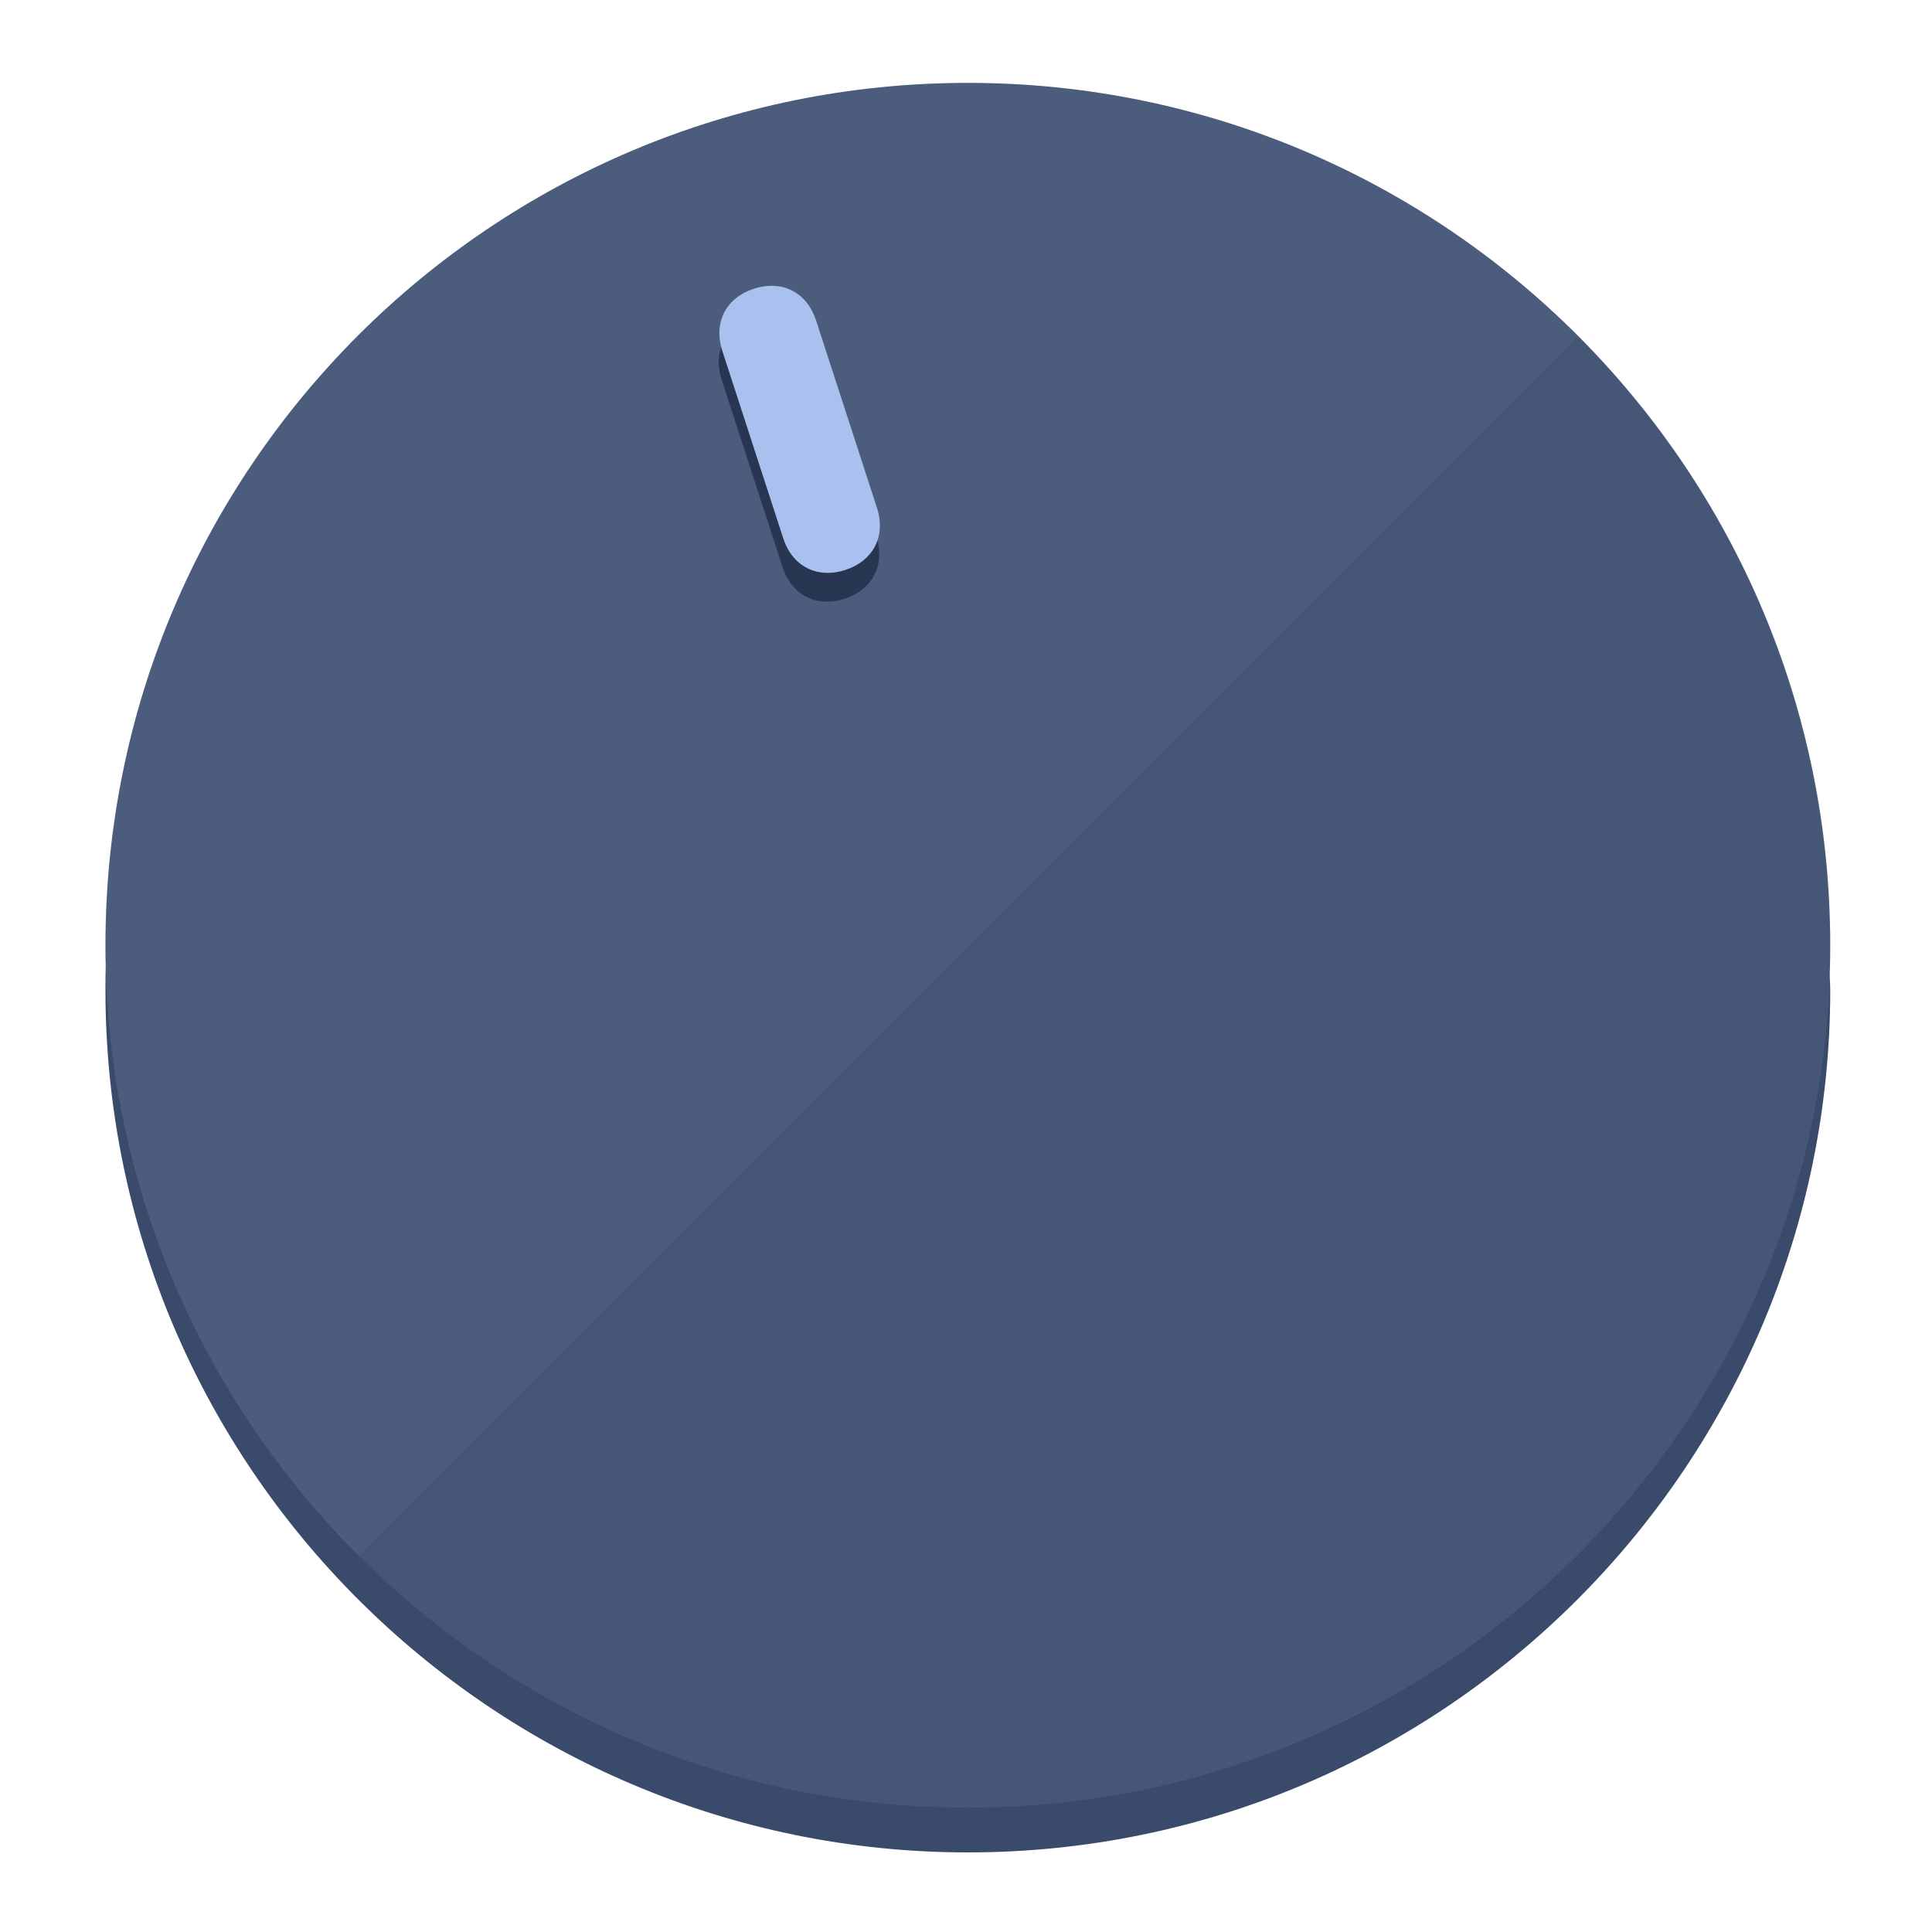
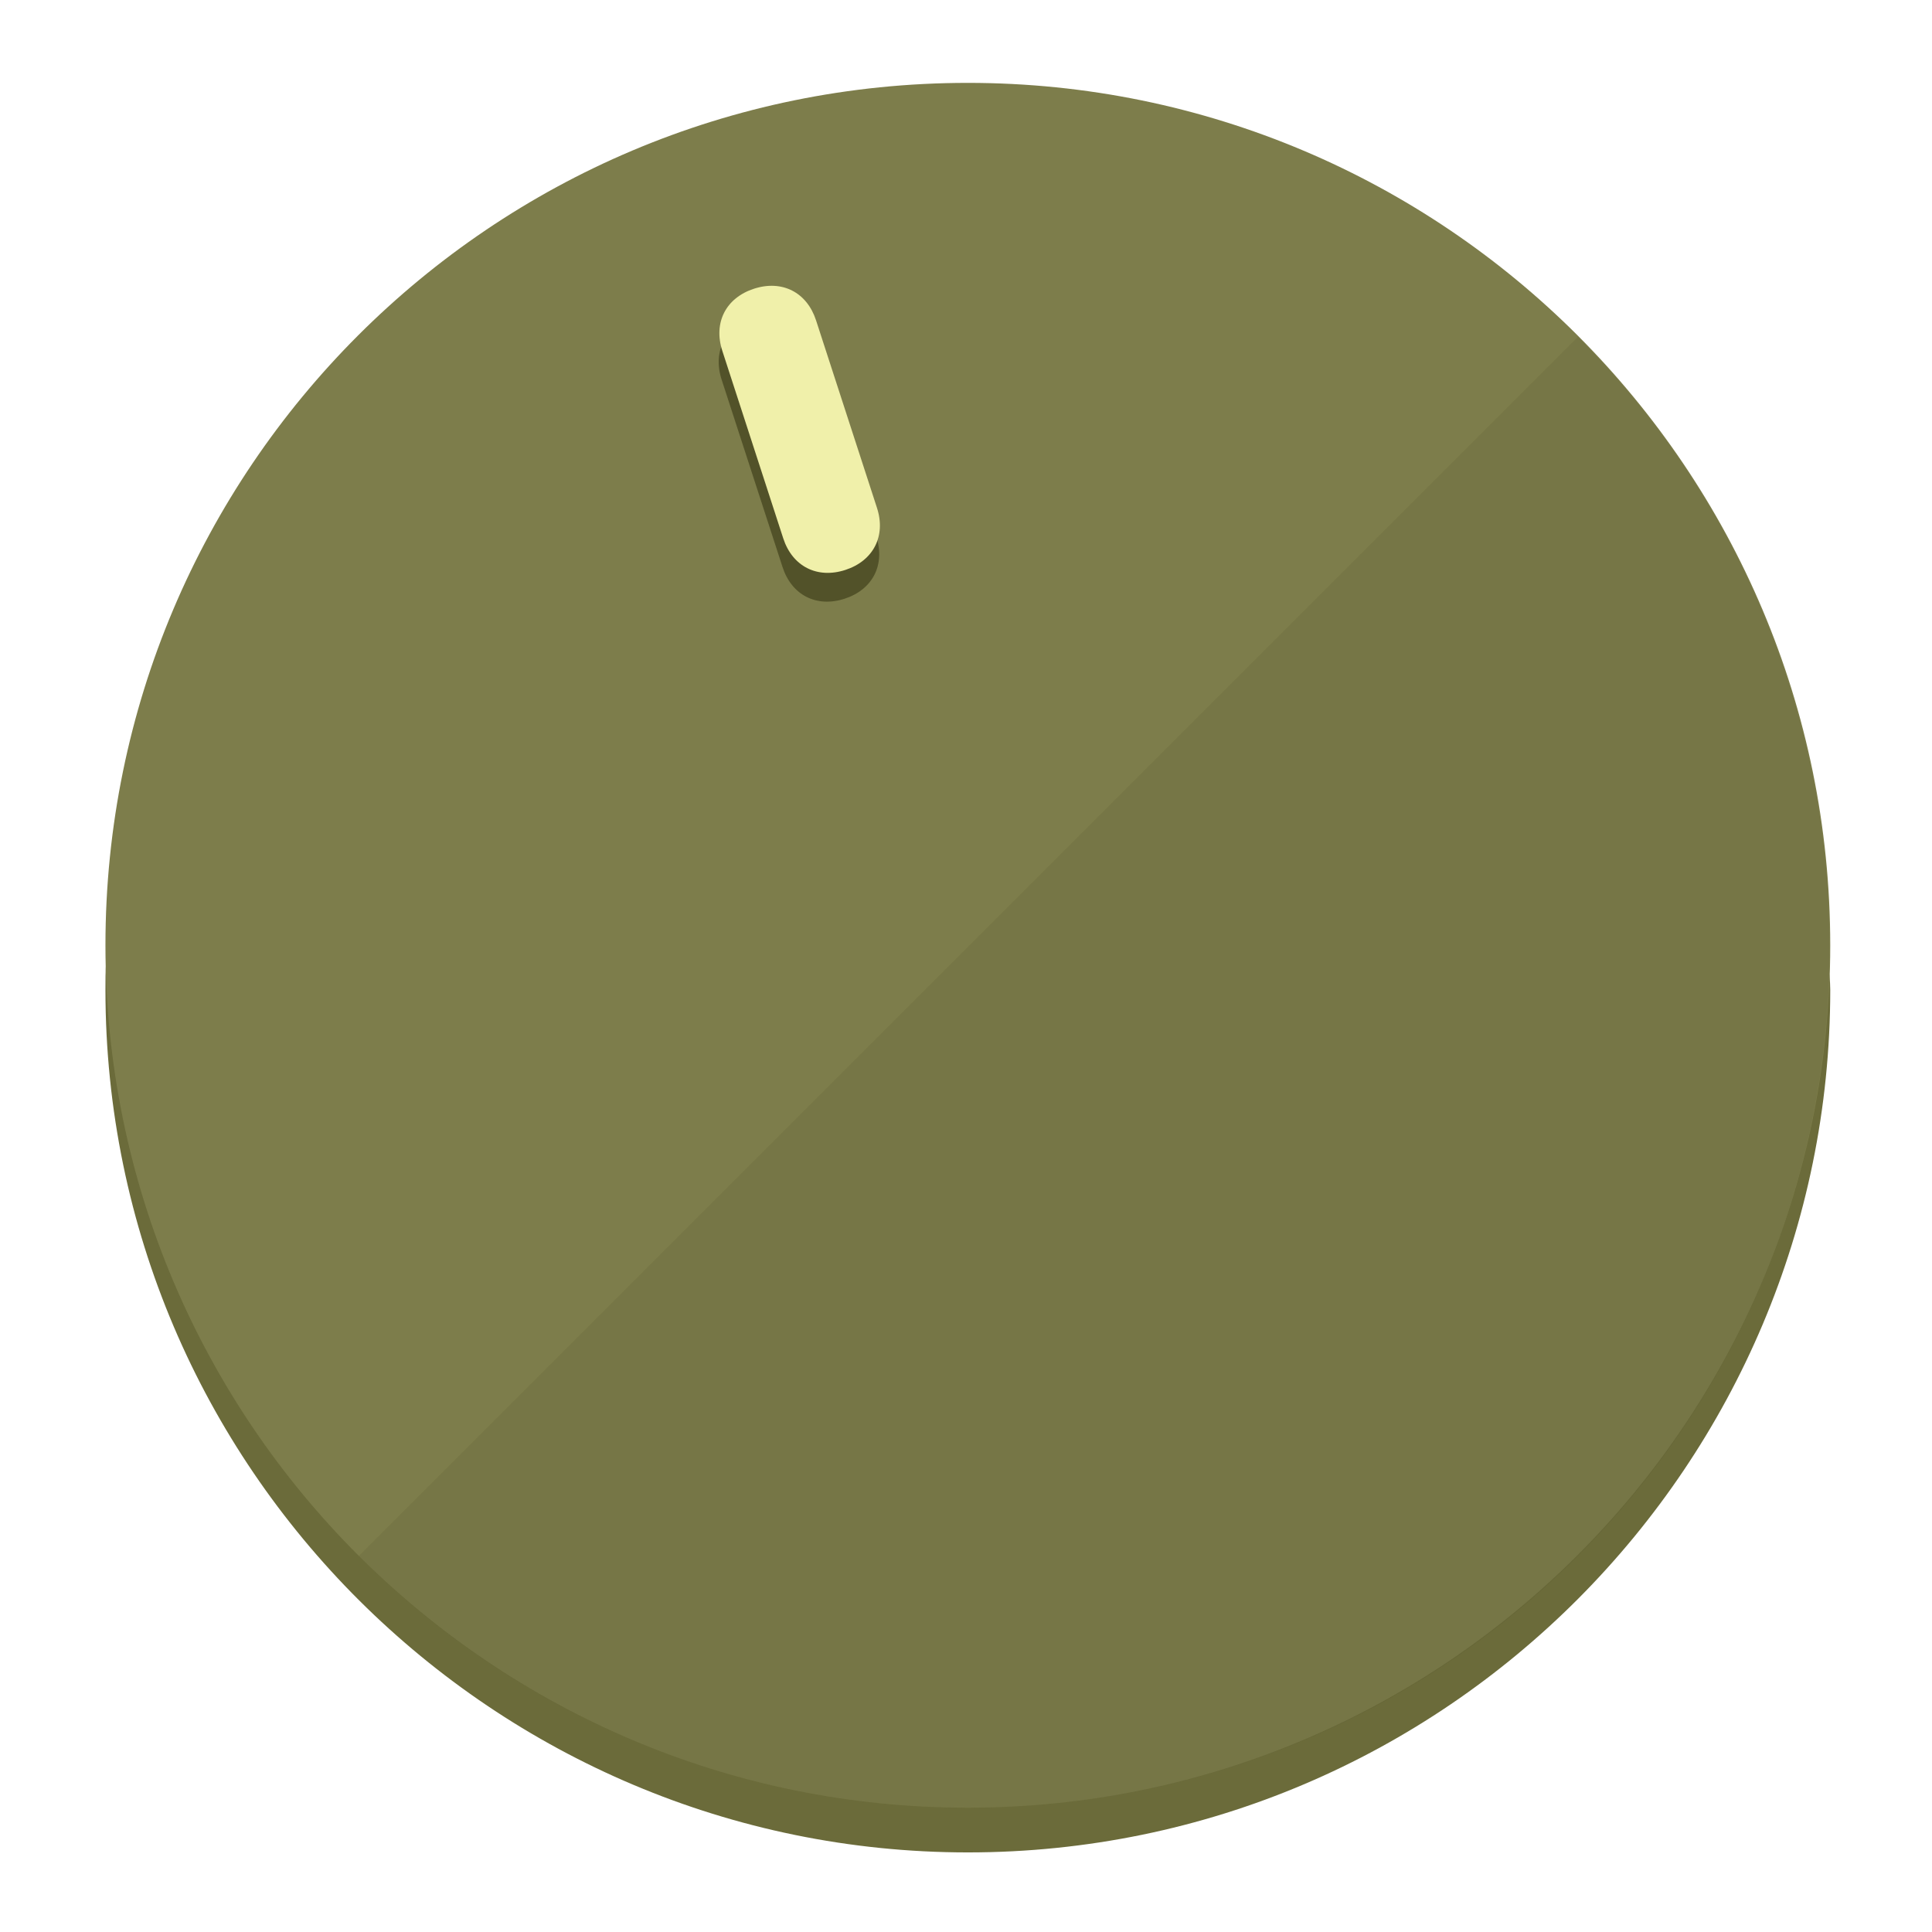
<svg xmlns="http://www.w3.org/2000/svg" height="120px" width="120px" version="1.1" id="Layer_1" viewBox="0 0 496.8 496.8" xml:space="preserve">
  <defs id="defs23" />
  <g id="g3158">
-     <path style="display:inline;fill:#3A4A6B;fill-opacity:1;stroke-width:1.584" d="m 248.875,445.92 c 116.582,0 212.89,-91.238 220.493,-205.286 0,5.069 1.267,8.87 1.267,13.939 0,121.651 -98.842,221.76 -221.76,221.76 -121.651,0 -221.76,-98.842 -221.76,-221.76 0,-5.069 0,-8.87 1.267,-13.939 7.603,114.048 103.91,205.286 220.493,205.286 z" id="path8" />
-     <circle style="display:inline;fill:#4B5C7D;fill-opacity:1;stroke-width:1.584" cx="248.875" cy="243.071" r="221.76" id="circle12" />
-     <path style="display:inline;fill:#293652;fill-opacity:0.154;stroke-width:1.587" d="m 405.744,86.606 c 86.308,86.308 86.308,227.193 0,313.5 -86.308,86.308 -227.193,86.308 -313.5,0" id="path14" />
+     <path style="display:inline;fill:#6B6B3A;fill-opacity:1;stroke-width:1.584" d="m 248.875,445.92 c 116.582,0 212.89,-91.238 220.493,-205.286 0,5.069 1.267,8.87 1.267,13.939 0,121.651 -98.842,221.76 -221.76,221.76 -121.651,0 -221.76,-98.842 -221.76,-221.76 0,-5.069 0,-8.87 1.267,-13.939 7.603,114.048 103.91,205.286 220.493,205.286 z" id="path8" />
+     <circle style="display:inline;fill:#7D7D4B;fill-opacity:1;stroke-width:1.584" cx="248.875" cy="243.071" r="221.76" id="circle12" />
+     <path style="display:inline;fill:#525229;fill-opacity:0.154;stroke-width:1.587" d="m 405.744,86.606 c 86.308,86.308 86.308,227.193 0,313.5 -86.308,86.308 -227.193,86.308 -313.5,0" id="path14" />
  </g>
  <g id="g3198">
    <circle style="display:none;fill:#000000;fill-opacity:0;stroke-width:1.584" cx="161.035" cy="308.441" r="221.76" id="circle12-3" transform="rotate(-18)" />
-     <path style="display:inline;fill:#293652;fill-opacity:1;stroke-width:1.584" d="m 225.329,137.988 c 2.35,7.231 -0.905,13.618 -8.136,15.968 v 0 c -7.231,2.35 -13.618,-0.905 -15.968,-8.136 L 185.562,97.613 c -2.349,-7.231 0.905,-13.618 8.136,-15.968 v 0 c 7.231,-2.35 13.618,0.905 15.968,8.136 z" id="path3789" />
-     <path style="display:inline;fill:#AAC1F0;stroke-width:1.584" d="m 225.506,130.588 c 2.35,7.231 -0.905,13.618 -8.136,15.968 v 0 c -7.231,2.35 -13.618,-0.905 -15.968,-8.136 L 185.739,90.213 c -2.35,-7.231 0.905,-13.618 8.136,-15.968 v 0 c 7.231,-2.35 13.618,0.905 15.968,8.136 z" id="path915" />
+     <path style="display:inline;fill:#525229;fill-opacity:1;stroke-width:1.584" d="m 225.329,137.988 c 2.35,7.231 -0.905,13.618 -8.136,15.968 v 0 c -7.231,2.35 -13.618,-0.905 -15.968,-8.136 L 185.562,97.613 c -2.349,-7.231 0.905,-13.618 8.136,-15.968 v 0 c 7.231,-2.35 13.618,0.905 15.968,8.136 z" id="path3789" />
+     <path style="display:inline;fill:#F0F0AA;stroke-width:1.584" d="m 225.506,130.588 c 2.35,7.231 -0.905,13.618 -8.136,15.968 v 0 c -7.231,2.35 -13.618,-0.905 -15.968,-8.136 L 185.739,90.213 c -2.35,-7.231 0.905,-13.618 8.136,-15.968 v 0 c 7.231,-2.35 13.618,0.905 15.968,8.136 z" id="path915" />
  </g>
</svg>
